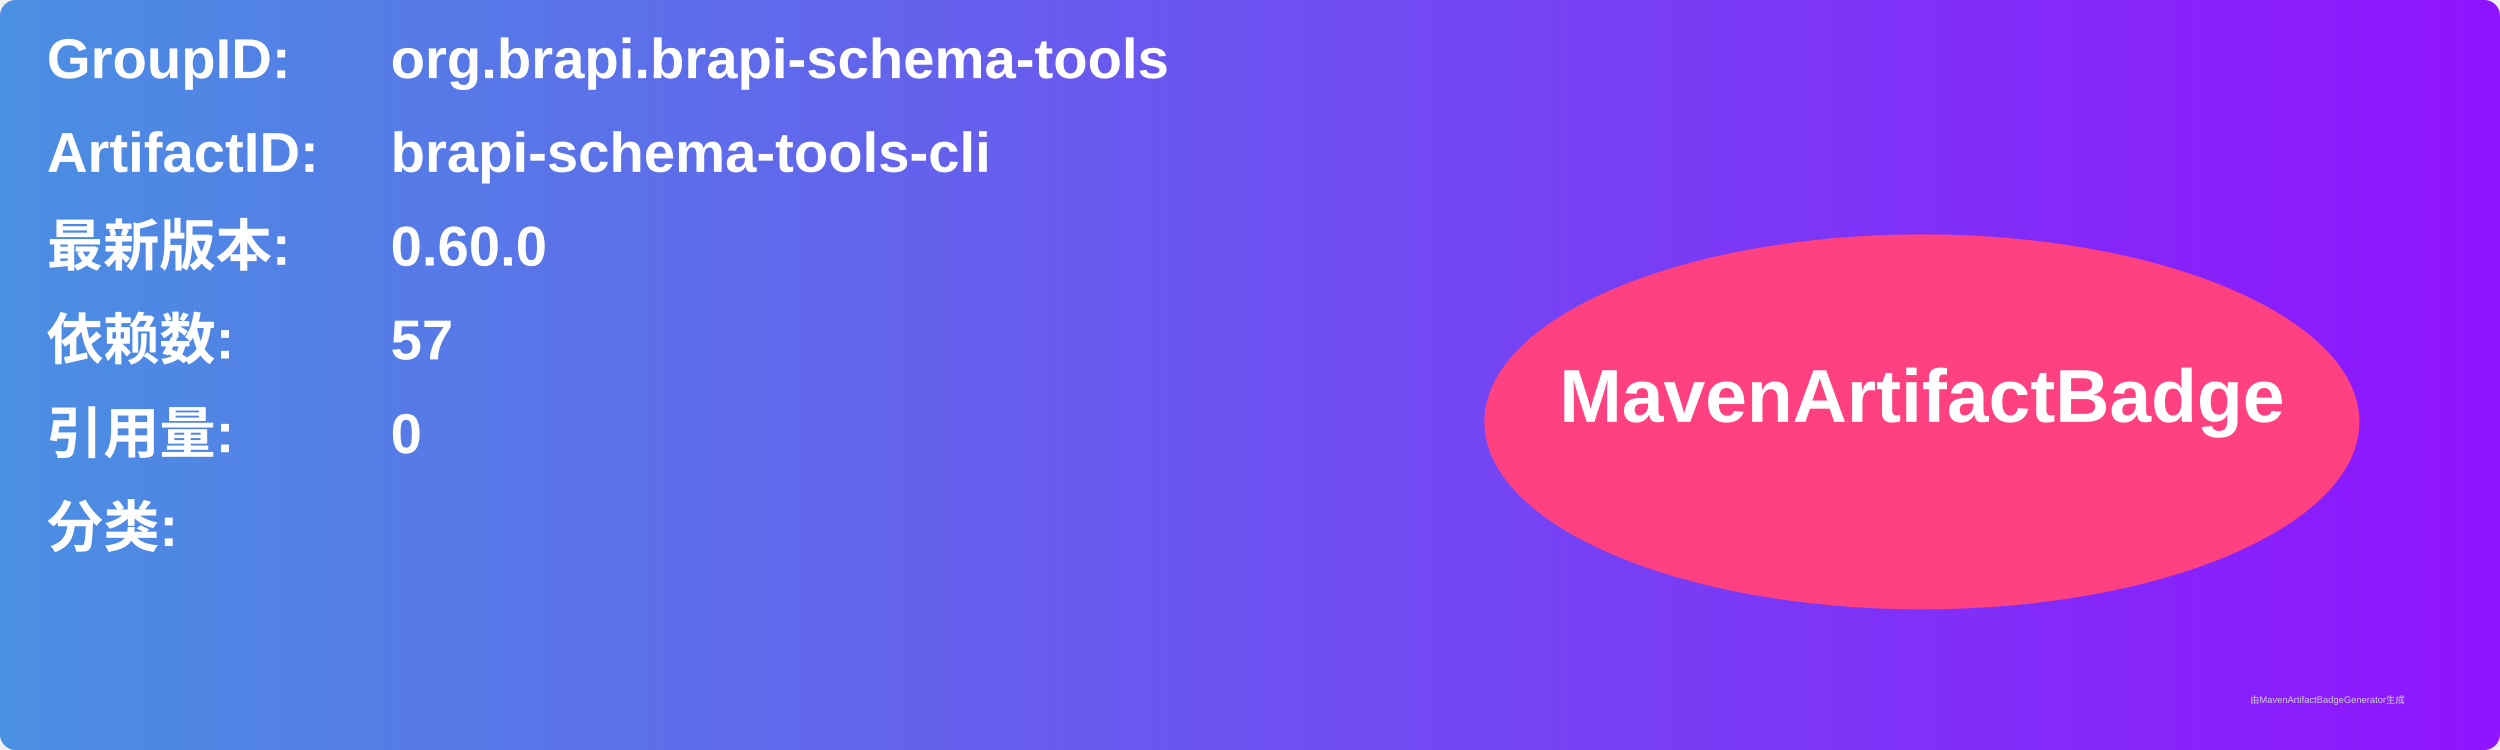
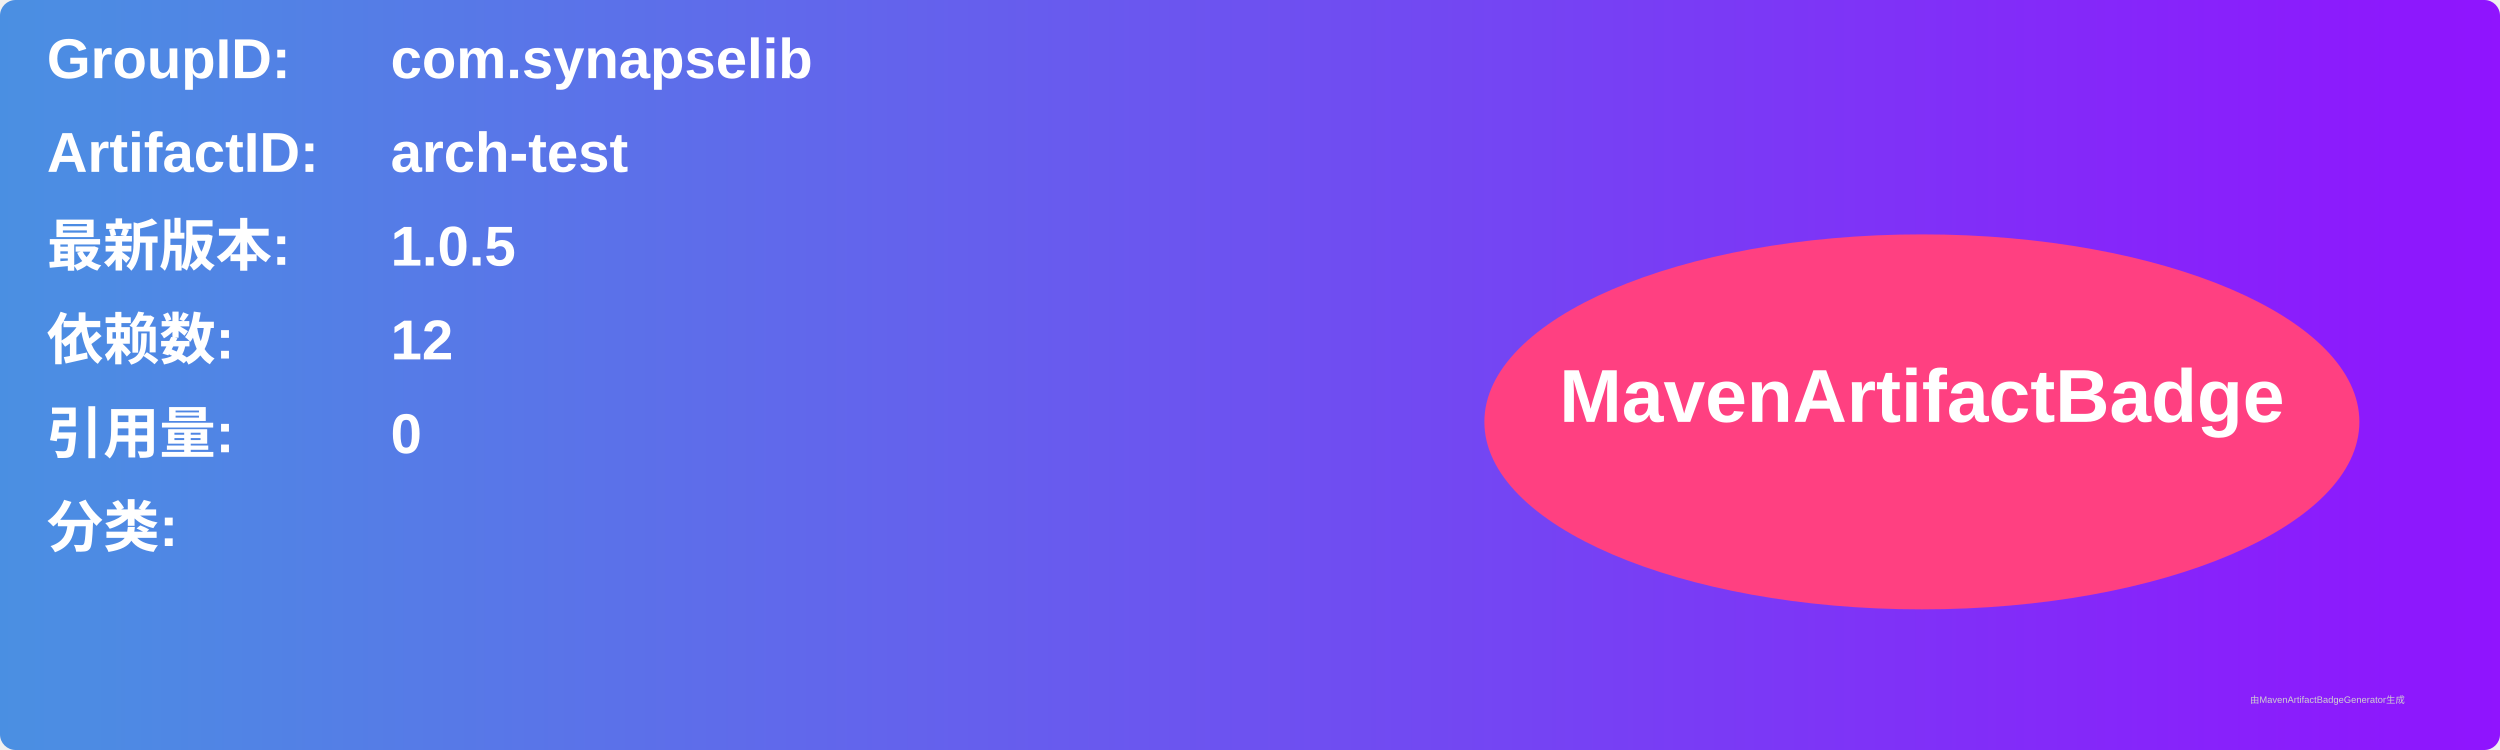
<svg xmlns="http://www.w3.org/2000/svg" width="800" height="240" viewBox="0 0 800 240">
  <linearGradient id="grad" x1="0%" y1="0%" x2="100%" y2="0%">
    <stop offset="0%" stop-color="#4a90e2" />
    <stop offset="100%" stop-color="#9013fe" />
  </linearGradient>
  <rect width="100%" height="100%" rx="5" ry="5" fill="url(#grad)" />
  <g transform="translate(15, 15)">
    <text x="0" y="10" font-family="Arial" font-size="18" fill="white" font-weight="bold" width="260">GroupID:</text>
-     <text x="110" y="10" font-family="Arial" font-size="18" fill="white" font-weight="bold" width="460">org.brapi.brapi-schema-tools</text>
+     <text x="110" y="10" font-family="Arial" font-size="18" fill="white" font-weight="bold" width="460">com.synapselib</text>
    <text x="0" y="40" font-family="Arial" font-size="18" fill="white" font-weight="bold" width="260">ArtifactID:</text>
-     <text x="110" y="40" font-family="Arial" font-size="18" fill="white" font-weight="bold" width="460">brapi-schema-tools-cli</text>
+     <text x="110" y="40" font-family="Arial" font-size="18" fill="white" font-weight="bold" width="460">arch-test</text>
    <text x="0" y="70" font-family="Arial" font-size="18" fill="white" font-weight="bold">最新版本:</text>
    <text x="110" y="70" font-family="Arial" font-size="18" fill="white" font-weight="bold">
-       <tspan font-weight="bold">0.60.0</tspan>
+       <tspan font-weight="bold">1.0.5</tspan>
    </text>
    <text x="0" y="100" font-family="Arial" font-size="18" fill="white" font-weight="bold">依赖数: </text>
    <text x="110" y="100" font-family="Arial" font-size="18" fill="white">
-       <tspan font-weight="bold">57</tspan>
+       <tspan font-weight="bold">12</tspan>
    </text>
    <text x="0" y="130" font-family="Arial" font-size="18" fill="white" font-weight="bold">引用量: </text>
    <text x="110" y="130" font-family="Arial" font-size="18" fill="white">
      <tspan font-weight="bold">0</tspan>
    </text>
    <text x="0" y="160" font-family="Arial" font-size="18" fill="white" font-weight="bold">分类:</text>
    <text x="10" y="190" font-family="Arial" font-size="10" fill="white">
      <tspan font-weight="bold" />
    </text>
    <ellipse cx="600" cy="120" rx="140" ry="60" fill="#ff4081" />
    <text x="600" y="120" text-anchor="middle" font-family="Arial" font-size="24" fill="white" font-weight="bold">MavenArtifactBadge</text>
  </g>
  <text x="720" y="225" font-family="Arial" font-size="3" fill="#d0d0d0">由MavenArtifactBadgeGenerator生成</text>
</svg>
